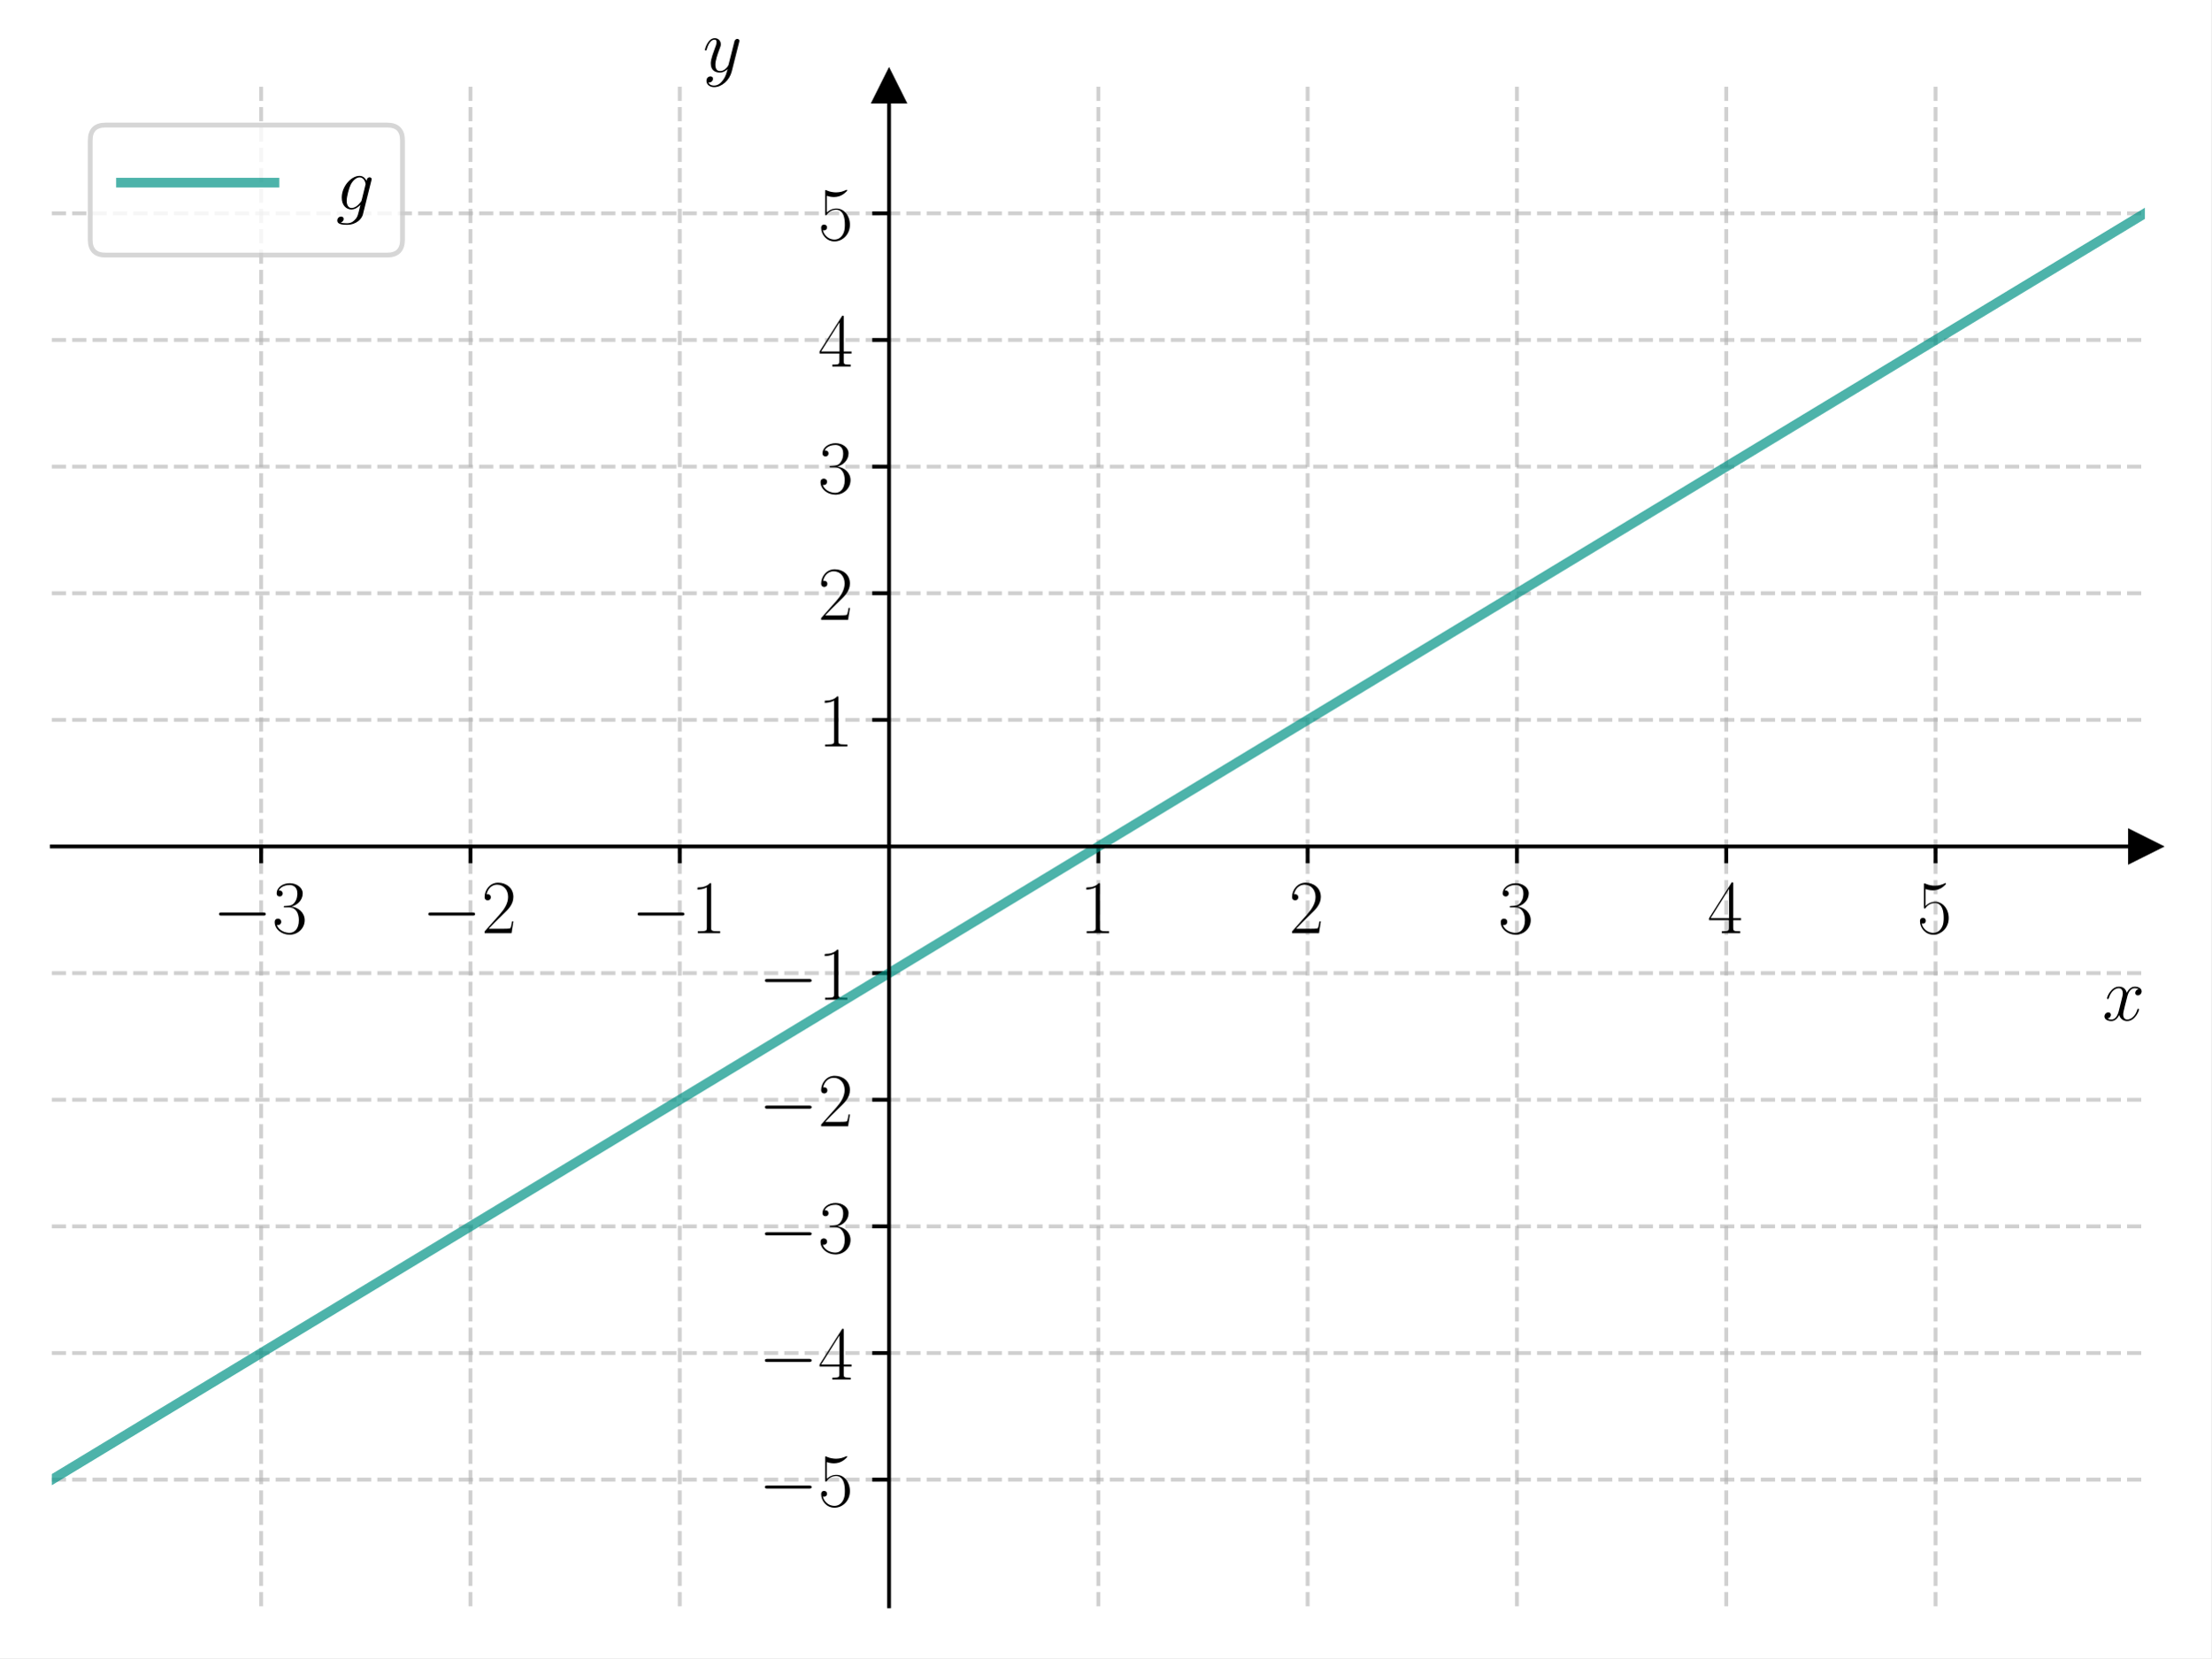
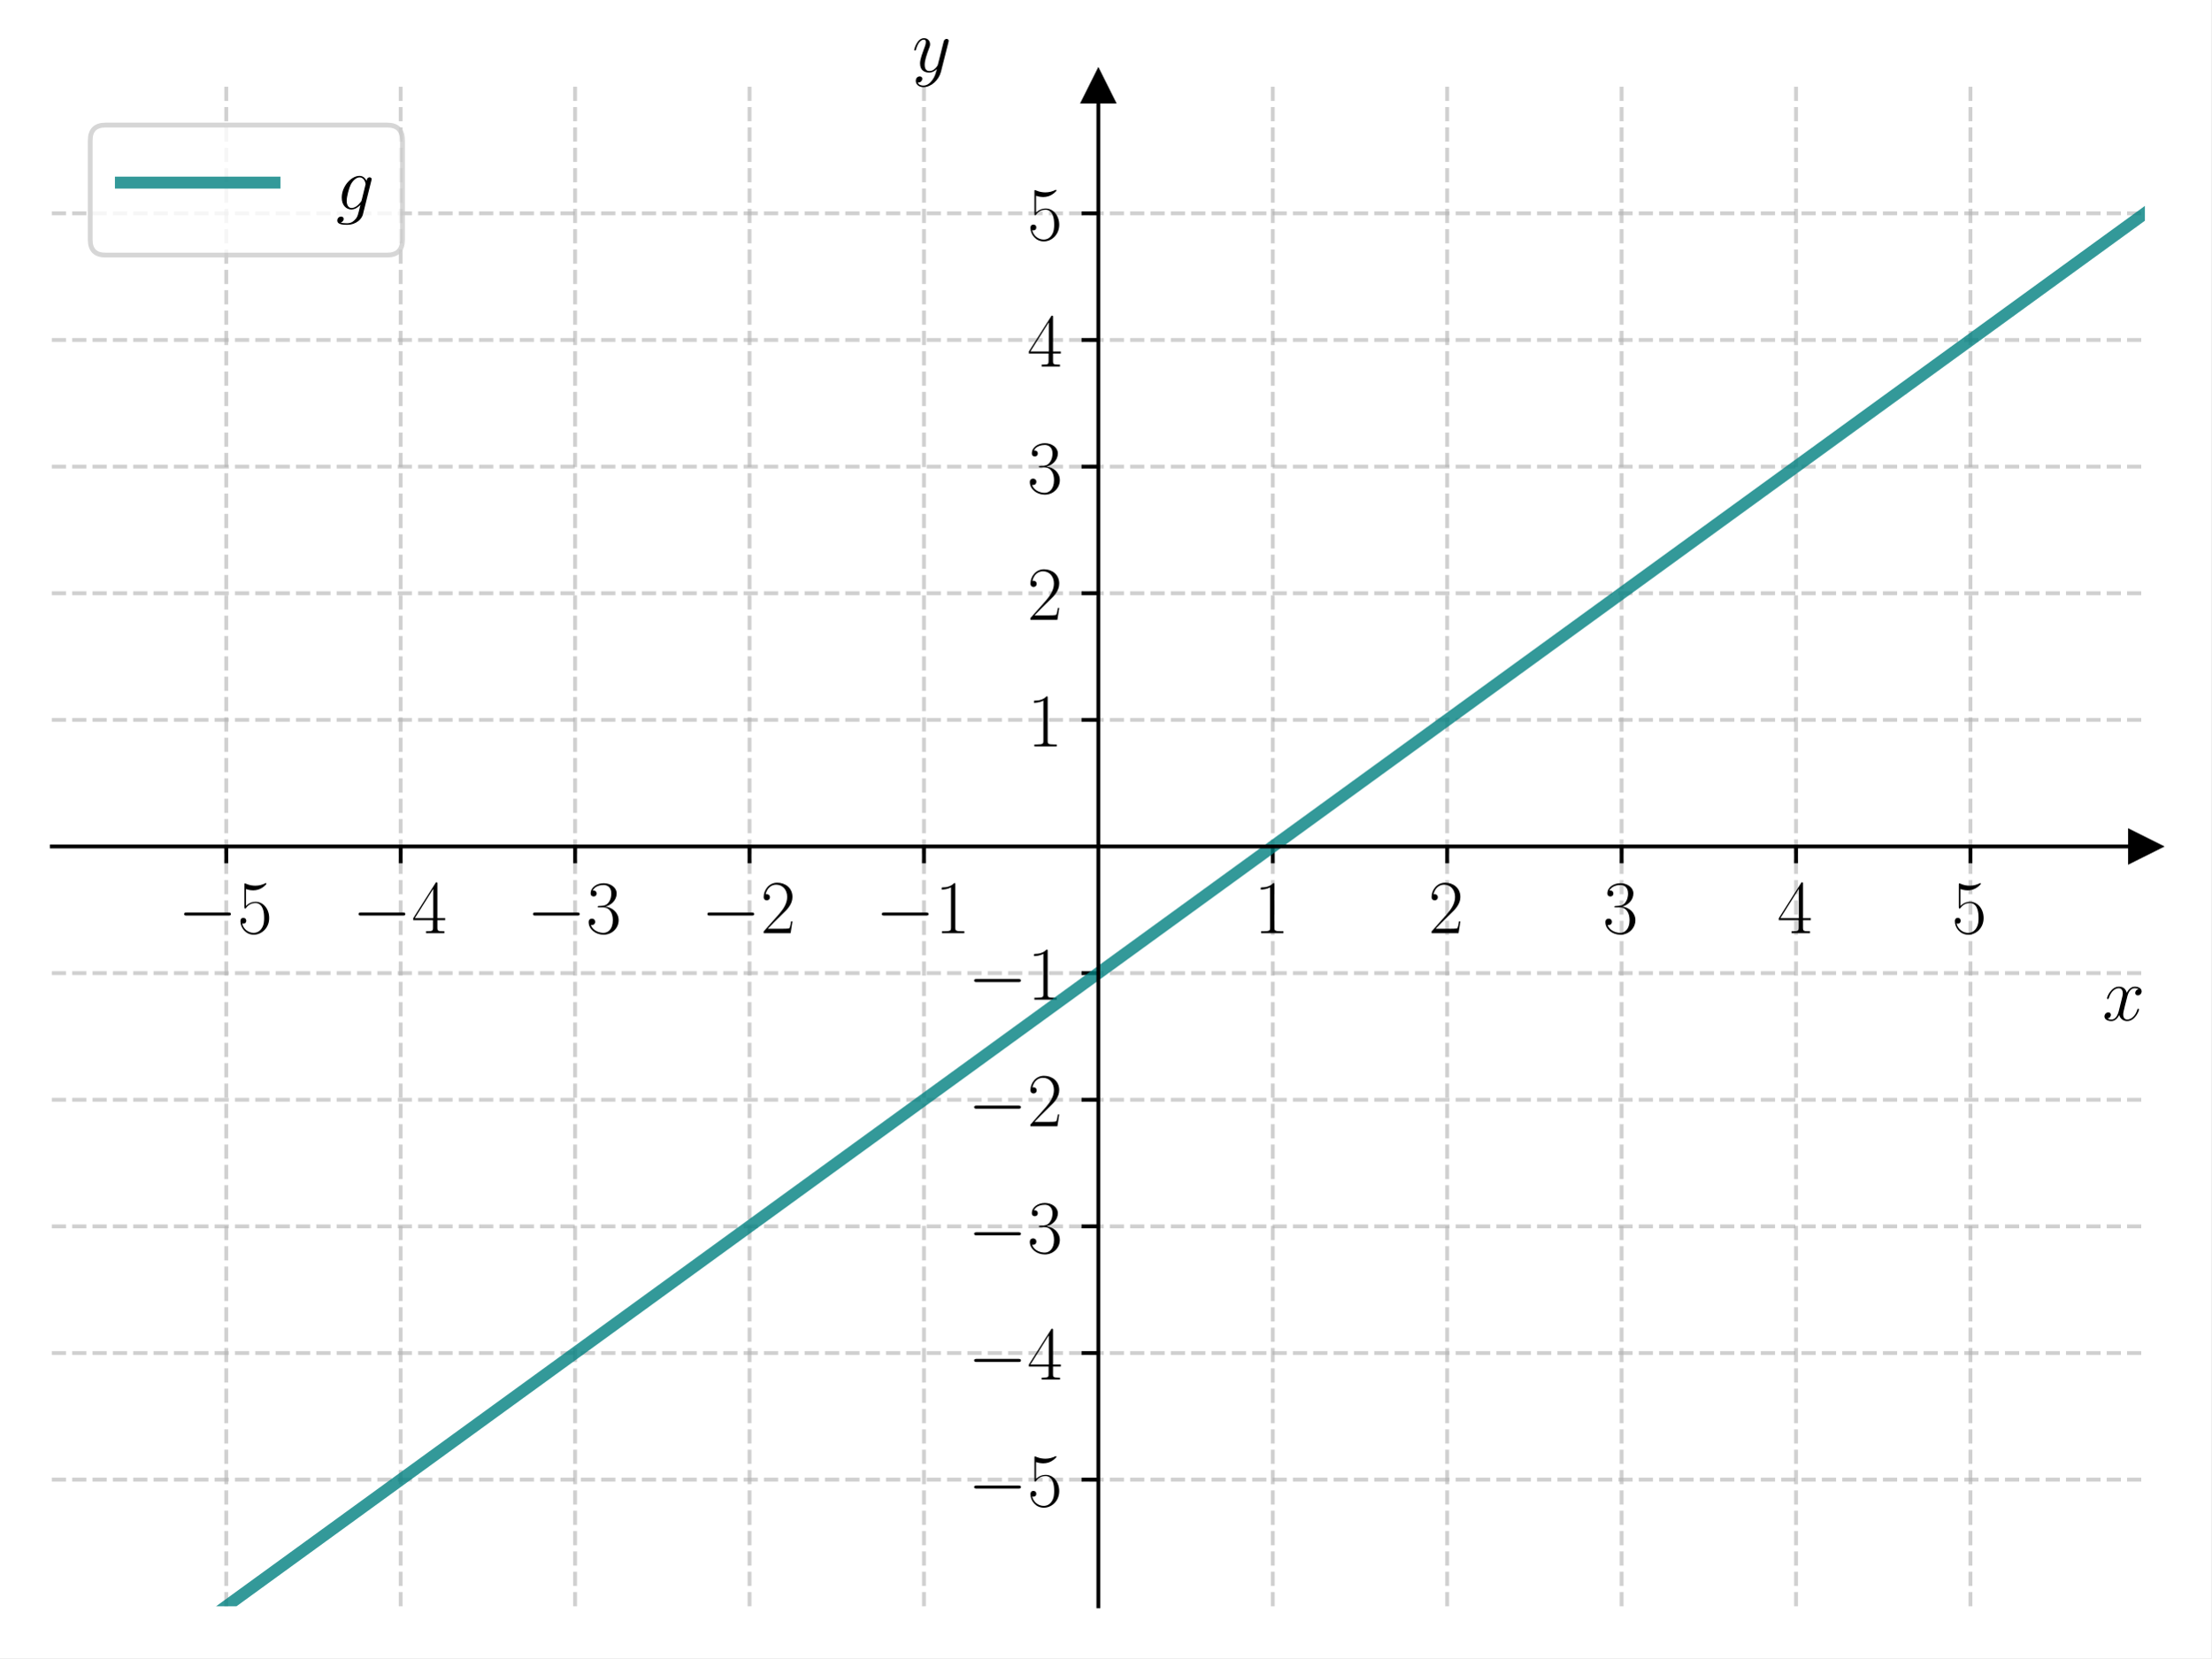
<svg xmlns="http://www.w3.org/2000/svg" xmlns:xlink="http://www.w3.org/1999/xlink" width="460.8pt" height="345.6pt" viewBox="0 0 460.8 345.6" version="1.1">
  <defs>
    <style type="text/css">*{stroke-linejoin: round; stroke-linecap: butt}</style>
  </defs>
  <g id="figure_1">
    <g id="patch_1">
      <path d="M 0 345.6  L 460.8 345.6  L 460.8 0  L 0 0  z " style="fill: #ffffff" />
    </g>
    <g id="axes_1">
      <g id="patch_2">
        <path d="M 10.8 334.8  L 447 334.8  L 447 18.065  L 10.8 18.065  z " style="fill: #ffffff" />
      </g>
      <g id="matplotlib.axis_1">
        <g id="xtick_1">
          <g id="line2d_1">
-             <path d="M 54.42 334.8  L 54.42 18.065  " clip-path="url(#p92c658dbab)" style="fill: none; stroke-dasharray: 2.96,1.28; stroke-dashoffset: 0; stroke: #b0b0b0; stroke-opacity: 0.6; stroke-width: 0.8" />
+             <path d="M 47.15 334.8  L 47.15 18.065  " clip-path="url(#pf64f4c5b09)" style="fill: none; stroke-dasharray: 2.96,1.28; stroke-dashoffset: 0; stroke: #b0b0b0; stroke-opacity: 0.6; stroke-width: 0.8" />
          </g>
          <g id="line2d_2">
            <defs>
-               <path id="mc6f1c0e225" d="M 0 0  L 0 3.5  " style="stroke: #000000; stroke-width: 0.8" />
+               <path id="m41771333a6" d="M 0 0  L 0 3.5  " style="stroke: #000000; stroke-width: 0.8" />
            </defs>
            <g>
-               <use xlink:href="#mc6f1c0e225" x="54.42" y="176.432" style="stroke: #000000; stroke-width: 0.8" />
+               <use xlink:href="#m41771333a6" x="47.15" y="176.432" style="stroke: #000000; stroke-width: 0.8" />
            </g>
          </g>
          <g id="text_1">
-             <g transform="translate(44.31901 194.5019) scale(0.16 -0.16)">
+             <g transform="translate(37.04901 194.5019) scale(0.16 -0.16)">
              <defs>
                <path id="CMSY10-0" d="M 4218 1472  C 4326 1472 4442 1472 4442 1600  C 4442 1728 4326 1728 4218 1728  L 755 1728  C 646 1728 531 1728 531 1600  C 531 1472 646 1472 755 1472  L 4218 1472  z " transform="scale(0.015625)" />
+                 <path id="CMR17-35" d="M 730 3692  C 794 3666 1056 3584 1325 3584  C 1920 3584 2246 3911 2432 4100  C 2432 4157 2432 4192 2394 4192  C 2387 4192 2374 4192 2323 4163  C 2099 4058 1837 3973 1517 3973  C 1325 3973 1037 3999 723 4139  C 653 4171 640 4171 634 4171  C 602 4171 595 4164 595 4037  L 595 2203  C 595 2089 595 2057 659 2057  C 691 2057 704 2070 736 2114  C 941 2401 1222 2522 1542 2522  C 1766 2522 2246 2382 2246 1289  C 2246 1085 2246 715 2054 421  C 1894 159 1645 25 1370 25  C 947 25 518 320 403 814  C 429 807 480 795 506 795  C 589 795 749 840 749 1038  C 749 1210 627 1280 506 1280  C 358 1280 262 1190 262 1011  C 262 454 704 -128 1382 -128  C 2042 -128 2669 440 2669 1264  C 2669 2030 2170 2624 1549 2624  C 1222 2624 947 2503 730 2274  L 730 3692  z " transform="scale(0.015625)" />
+               </defs>
+               <use xlink:href="#CMSY10-0" transform="scale(0.996264)" />
+               <use xlink:href="#CMR17-35" transform="translate(77.48747 0) scale(0.996264)" />
+             </g>
+           </g>
+         </g>
+         <g id="xtick_2">
+           <g id="line2d_3">
+             <path d="M 83.5 334.8  L 83.5 18.065  " clip-path="url(#pf64f4c5b09)" style="fill: none; stroke-dasharray: 2.96,1.28; stroke-dashoffset: 0; stroke: #b0b0b0; stroke-opacity: 0.6; stroke-width: 0.8" />
+           </g>
+           <g id="line2d_4">
+             <g>
+               <use xlink:href="#m41771333a6" x="83.5" y="176.432" style="stroke: #000000; stroke-width: 0.8" />
+             </g>
+           </g>
+           <g id="text_2">
+             <g transform="translate(73.39901 194.5019) scale(0.16 -0.16)">
+               <defs>
+                 <path id="CMR17-34" d="M 2150 4122  C 2150 4256 2144 4256 2029 4256  L 128 1254  L 128 1088  L 1779 1088  L 1779 457  C 1779 224 1766 160 1318 160  L 1197 160  L 1197 0  C 1402 0 1747 0 1965 0  C 2182 0 2528 0 2733 0  L 2733 160  L 2611 160  C 2163 160 2150 224 2150 457  L 2150 1088  L 2803 1088  L 2803 1254  L 2150 1254  L 2150 4122  z M 1798 3703  L 1798 1254  L 256 1254  L 1798 3703  z " transform="scale(0.015625)" />
+               </defs>
+               <use xlink:href="#CMSY10-0" transform="scale(0.996264)" />
+               <use xlink:href="#CMR17-34" transform="translate(77.48747 0) scale(0.996264)" />
+             </g>
+           </g>
+         </g>
+         <g id="xtick_3">
+           <g id="line2d_5">
+             <path d="M 119.85 334.8  L 119.85 18.065  " clip-path="url(#pf64f4c5b09)" style="fill: none; stroke-dasharray: 2.96,1.28; stroke-dashoffset: 0; stroke: #b0b0b0; stroke-opacity: 0.6; stroke-width: 0.8" />
+           </g>
+           <g id="line2d_6">
+             <g>
+               <use xlink:href="#m41771333a6" x="119.85" y="176.432" style="stroke: #000000; stroke-width: 0.8" />
+             </g>
+           </g>
+           <g id="text_3">
+             <g transform="translate(109.749 194.5019) scale(0.16 -0.16)">
+               <defs>
                <path id="CMR17-33" d="M 1414 2157  C 1984 2157 2234 1662 2234 1090  C 2234 320 1824 25 1453 25  C 1114 25 563 194 390 693  C 422 680 454 680 486 680  C 640 680 755 782 755 948  C 755 1133 614 1216 486 1216  C 378 1216 211 1165 211 926  C 211 335 787 -128 1466 -128  C 2176 -128 2720 430 2720 1085  C 2720 1707 2208 2157 1600 2227  C 2086 2328 2554 2756 2554 3329  C 2554 3820 2048 4179 1472 4179  C 890 4179 378 3829 378 3329  C 378 3110 544 3072 627 3072  C 762 3072 877 3155 877 3321  C 877 3486 762 3569 627 3569  C 602 3569 570 3569 544 3557  C 730 3959 1235 4032 1459 4032  C 1683 4032 2106 3925 2106 3320  C 2106 3143 2080 2828 1862 2550  C 1670 2304 1453 2304 1242 2284  C 1210 2284 1062 2269 1037 2269  C 992 2263 966 2257 966 2208  C 966 2163 973 2157 1101 2157  L 1414 2157  z " transform="scale(0.015625)" />
              </defs>
              <use xlink:href="#CMSY10-0" transform="scale(0.996264)" />
              <use xlink:href="#CMR17-33" transform="translate(77.48747 0) scale(0.996264)" />
            </g>
          </g>
        </g>
-         <g id="xtick_2">
-           <g id="line2d_3">
-             <path d="M 98.04 334.8  L 98.04 18.065  " clip-path="url(#p92c658dbab)" style="fill: none; stroke-dasharray: 2.96,1.28; stroke-dashoffset: 0; stroke: #b0b0b0; stroke-opacity: 0.6; stroke-width: 0.8" />
-           </g>
-           <g id="line2d_4">
-             <g>
-               <use xlink:href="#mc6f1c0e225" x="98.04" y="176.432" style="stroke: #000000; stroke-width: 0.8" />
-             </g>
-           </g>
-           <g id="text_2">
-             <g transform="translate(87.93901 194.5019) scale(0.16 -0.16)">
+         <g id="xtick_4">
+           <g id="line2d_7">
+             <path d="M 156.2 334.8  L 156.2 18.065  " clip-path="url(#pf64f4c5b09)" style="fill: none; stroke-dasharray: 2.96,1.28; stroke-dashoffset: 0; stroke: #b0b0b0; stroke-opacity: 0.6; stroke-width: 0.8" />
+           </g>
+           <g id="line2d_8">
+             <g>
+               <use xlink:href="#m41771333a6" x="156.2" y="176.432" style="stroke: #000000; stroke-width: 0.8" />
+             </g>
+           </g>
+           <g id="text_4">
+             <g transform="translate(146.099 194.5019) scale(0.16 -0.16)">
              <defs>
                <path id="CMR17-32" d="M 2669 989  L 2554 989  C 2490 536 2438 459 2413 420  C 2381 369 1920 369 1830 369  L 602 369  C 832 619 1280 1072 1824 1597  C 2214 1967 2669 2402 2669 3035  C 2669 3790 2067 4224 1395 4224  C 691 4224 262 3604 262 3030  C 262 2780 448 2748 525 2748  C 589 2748 781 2787 781 3010  C 781 3207 614 3264 525 3264  C 486 3264 448 3258 422 3245  C 544 3790 915 4058 1306 4058  C 1862 4058 2227 3617 2227 3035  C 2227 2479 1901 2000 1536 1584  L 262 146  L 262 0  L 2515 0  L 2669 989  z " transform="scale(0.015625)" />
              </defs>
              <use xlink:href="#CMSY10-0" transform="scale(0.996264)" />
              <use xlink:href="#CMR17-32" transform="translate(77.48747 0) scale(0.996264)" />
            </g>
          </g>
        </g>
-         <g id="xtick_3">
-           <g id="line2d_5">
-             <path d="M 141.66 334.8  L 141.66 18.065  " clip-path="url(#p92c658dbab)" style="fill: none; stroke-dasharray: 2.96,1.28; stroke-dashoffset: 0; stroke: #b0b0b0; stroke-opacity: 0.6; stroke-width: 0.8" />
-           </g>
-           <g id="line2d_6">
-             <g>
-               <use xlink:href="#mc6f1c0e225" x="141.66" y="176.432" style="stroke: #000000; stroke-width: 0.8" />
-             </g>
-           </g>
-           <g id="text_3">
-             <g transform="translate(131.559 194.5019) scale(0.16 -0.16)">
+         <g id="xtick_5">
+           <g id="line2d_9">
+             <path d="M 192.55 334.8  L 192.55 18.065  " clip-path="url(#pf64f4c5b09)" style="fill: none; stroke-dasharray: 2.96,1.28; stroke-dashoffset: 0; stroke: #b0b0b0; stroke-opacity: 0.6; stroke-width: 0.8" />
+           </g>
+           <g id="line2d_10">
+             <g>
+               <use xlink:href="#m41771333a6" x="192.55" y="176.432" style="stroke: #000000; stroke-width: 0.8" />
+             </g>
+           </g>
+           <g id="text_5">
+             <g transform="translate(182.449 194.5019) scale(0.16 -0.16)">
              <defs>
                <path id="CMR17-31" d="M 1702 4058  C 1702 4192 1696 4192 1606 4192  C 1357 3916 979 3827 621 3827  C 602 3827 570 3827 563 3808  C 557 3795 557 3782 557 3648  C 755 3648 1088 3686 1344 3839  L 1344 461  C 1344 236 1331 160 781 160  L 589 160  L 589 0  C 896 0 1216 0 1523 0  C 1830 0 2150 0 2458 0  L 2458 160  L 2266 160  C 1715 160 1702 230 1702 458  L 1702 4058  z " transform="scale(0.015625)" />
              </defs>
              <use xlink:href="#CMSY10-0" transform="scale(0.996264)" />
              <use xlink:href="#CMR17-31" transform="translate(77.48747 0) scale(0.996264)" />
            </g>
          </g>
        </g>
-         <g id="xtick_4">
-           <g id="line2d_7">
-             <path d="M 228.9 334.8  L 228.9 18.065  " clip-path="url(#p92c658dbab)" style="fill: none; stroke-dasharray: 2.96,1.28; stroke-dashoffset: 0; stroke: #b0b0b0; stroke-opacity: 0.6; stroke-width: 0.8" />
-           </g>
-           <g id="line2d_8">
-             <g>
-               <use xlink:href="#mc6f1c0e225" x="228.9" y="176.432" style="stroke: #000000; stroke-width: 0.8" />
-             </g>
-           </g>
-           <g id="text_4">
-             <g transform="translate(224.998 194.5019) scale(0.16 -0.16)">
-               <use xlink:href="#CMR17-31" transform="scale(0.996264)" />
-             </g>
-           </g>
-         </g>
-         <g id="xtick_5">
-           <g id="line2d_9">
-             <path d="M 272.52 334.8  L 272.52 18.065  " clip-path="url(#p92c658dbab)" style="fill: none; stroke-dasharray: 2.96,1.28; stroke-dashoffset: 0; stroke: #b0b0b0; stroke-opacity: 0.6; stroke-width: 0.8" />
-           </g>
-           <g id="line2d_10">
-             <g>
-               <use xlink:href="#mc6f1c0e225" x="272.52" y="176.432" style="stroke: #000000; stroke-width: 0.8" />
-             </g>
-           </g>
-           <g id="text_5">
-             <g transform="translate(268.618 194.5019) scale(0.16 -0.16)">
-               <use xlink:href="#CMR17-32" transform="scale(0.996264)" />
-             </g>
-           </g>
-         </g>
        <g id="xtick_6">
          <g id="line2d_11">
-             <path d="M 316.14 334.8  L 316.14 18.065  " clip-path="url(#p92c658dbab)" style="fill: none; stroke-dasharray: 2.96,1.28; stroke-dashoffset: 0; stroke: #b0b0b0; stroke-opacity: 0.6; stroke-width: 0.8" />
+             <path d="M 265.25 334.8  L 265.25 18.065  " clip-path="url(#pf64f4c5b09)" style="fill: none; stroke-dasharray: 2.96,1.28; stroke-dashoffset: 0; stroke: #b0b0b0; stroke-opacity: 0.6; stroke-width: 0.8" />
          </g>
          <g id="line2d_12">
            <g>
-               <use xlink:href="#mc6f1c0e225" x="316.14" y="176.432" style="stroke: #000000; stroke-width: 0.8" />
+               <use xlink:href="#m41771333a6" x="265.25" y="176.432" style="stroke: #000000; stroke-width: 0.8" />
            </g>
          </g>
          <g id="text_6">
-             <g transform="translate(312.238 194.5019) scale(0.16 -0.16)">
-               <use xlink:href="#CMR17-33" transform="scale(0.996264)" />
+             <g transform="translate(261.348 194.5019) scale(0.16 -0.16)">
+               <use xlink:href="#CMR17-31" transform="scale(0.996264)" />
            </g>
          </g>
        </g>
        <g id="xtick_7">
          <g id="line2d_13">
-             <path d="M 359.76 334.8  L 359.76 18.065  " clip-path="url(#p92c658dbab)" style="fill: none; stroke-dasharray: 2.96,1.28; stroke-dashoffset: 0; stroke: #b0b0b0; stroke-opacity: 0.6; stroke-width: 0.8" />
+             <path d="M 301.6 334.8  L 301.6 18.065  " clip-path="url(#pf64f4c5b09)" style="fill: none; stroke-dasharray: 2.96,1.28; stroke-dashoffset: 0; stroke: #b0b0b0; stroke-opacity: 0.6; stroke-width: 0.8" />
          </g>
          <g id="line2d_14">
            <g>
-               <use xlink:href="#mc6f1c0e225" x="359.76" y="176.432" style="stroke: #000000; stroke-width: 0.8" />
+               <use xlink:href="#m41771333a6" x="301.6" y="176.432" style="stroke: #000000; stroke-width: 0.8" />
            </g>
          </g>
          <g id="text_7">
-             <g transform="translate(355.858 194.5019) scale(0.16 -0.16)">
-               <defs>
-                 <path id="CMR17-34" d="M 2150 4122  C 2150 4256 2144 4256 2029 4256  L 128 1254  L 128 1088  L 1779 1088  L 1779 457  C 1779 224 1766 160 1318 160  L 1197 160  L 1197 0  C 1402 0 1747 0 1965 0  C 2182 0 2528 0 2733 0  L 2733 160  L 2611 160  C 2163 160 2150 224 2150 457  L 2150 1088  L 2803 1088  L 2803 1254  L 2150 1254  L 2150 4122  z M 1798 3703  L 1798 1254  L 256 1254  L 1798 3703  z " transform="scale(0.015625)" />
-               </defs>
-               <use xlink:href="#CMR17-34" transform="scale(0.996264)" />
+             <g transform="translate(297.698 194.5019) scale(0.16 -0.16)">
+               <use xlink:href="#CMR17-32" transform="scale(0.996264)" />
            </g>
          </g>
        </g>
        <g id="xtick_8">
          <g id="line2d_15">
-             <path d="M 403.38 334.8  L 403.38 18.065  " clip-path="url(#p92c658dbab)" style="fill: none; stroke-dasharray: 2.96,1.28; stroke-dashoffset: 0; stroke: #b0b0b0; stroke-opacity: 0.6; stroke-width: 0.8" />
+             <path d="M 337.95 334.8  L 337.95 18.065  " clip-path="url(#pf64f4c5b09)" style="fill: none; stroke-dasharray: 2.96,1.28; stroke-dashoffset: 0; stroke: #b0b0b0; stroke-opacity: 0.6; stroke-width: 0.8" />
          </g>
          <g id="line2d_16">
            <g>
-               <use xlink:href="#mc6f1c0e225" x="403.38" y="176.432" style="stroke: #000000; stroke-width: 0.8" />
+               <use xlink:href="#m41771333a6" x="337.95" y="176.432" style="stroke: #000000; stroke-width: 0.8" />
            </g>
          </g>
          <g id="text_8">
-             <g transform="translate(399.478 194.5019) scale(0.16 -0.16)">
-               <defs>
-                 <path id="CMR17-35" d="M 730 3692  C 794 3666 1056 3584 1325 3584  C 1920 3584 2246 3911 2432 4100  C 2432 4157 2432 4192 2394 4192  C 2387 4192 2374 4192 2323 4163  C 2099 4058 1837 3973 1517 3973  C 1325 3973 1037 3999 723 4139  C 653 4171 640 4171 634 4171  C 602 4171 595 4164 595 4037  L 595 2203  C 595 2089 595 2057 659 2057  C 691 2057 704 2070 736 2114  C 941 2401 1222 2522 1542 2522  C 1766 2522 2246 2382 2246 1289  C 2246 1085 2246 715 2054 421  C 1894 159 1645 25 1370 25  C 947 25 518 320 403 814  C 429 807 480 795 506 795  C 589 795 749 840 749 1038  C 749 1210 627 1280 506 1280  C 358 1280 262 1190 262 1011  C 262 454 704 -128 1382 -128  C 2042 -128 2669 440 2669 1264  C 2669 2030 2170 2624 1549 2624  C 1222 2624 947 2503 730 2274  L 730 3692  z " transform="scale(0.015625)" />
-               </defs>
+             <g transform="translate(334.048 194.5019) scale(0.16 -0.16)">
+               <use xlink:href="#CMR17-33" transform="scale(0.996264)" />
+             </g>
+           </g>
+         </g>
+         <g id="xtick_9">
+           <g id="line2d_17">
+             <path d="M 374.3 334.8  L 374.3 18.065  " clip-path="url(#pf64f4c5b09)" style="fill: none; stroke-dasharray: 2.96,1.28; stroke-dashoffset: 0; stroke: #b0b0b0; stroke-opacity: 0.6; stroke-width: 0.8" />
+           </g>
+           <g id="line2d_18">
+             <g>
+               <use xlink:href="#m41771333a6" x="374.3" y="176.432" style="stroke: #000000; stroke-width: 0.8" />
+             </g>
+           </g>
+           <g id="text_9">
+             <g transform="translate(370.398 194.5019) scale(0.16 -0.16)">
+               <use xlink:href="#CMR17-34" transform="scale(0.996264)" />
+             </g>
+           </g>
+         </g>
+         <g id="xtick_10">
+           <g id="line2d_19">
+             <path d="M 410.65 334.8  L 410.65 18.065  " clip-path="url(#pf64f4c5b09)" style="fill: none; stroke-dasharray: 2.96,1.28; stroke-dashoffset: 0; stroke: #b0b0b0; stroke-opacity: 0.6; stroke-width: 0.8" />
+           </g>
+           <g id="line2d_20">
+             <g>
+               <use xlink:href="#m41771333a6" x="410.65" y="176.432" style="stroke: #000000; stroke-width: 0.8" />
+             </g>
+           </g>
+           <g id="text_10">
+             <g transform="translate(406.748 194.5019) scale(0.16 -0.16)">
              <use xlink:href="#CMR17-35" transform="scale(0.996264)" />
            </g>
          </g>
        </g>
-         <g id="text_9">
+         <g id="text_11">
          <g transform="translate(438.1306 212.6709) scale(0.16 -0.16)">
            <defs>
              <path id="CMMI12-78" d="M 3034 2606  C 2829 2567 2752 2414 2752 2293  C 2752 2139 2874 2088 2963 2088  C 3155 2088 3290 2254 3290 2427  C 3290 2695 2982 2816 2714 2816  C 2323 2816 2106 2433 2048 2312  C 1901 2816 1504 2816 1389 2816  C 736 2816 390 1980 390 1839  C 390 1814 416 1782 461 1782  C 512 1782 525 1820 538 1846  C 755 2555 1184 2689 1370 2689  C 1658 2689 1715 2420 1715 2267  C 1715 2127 1677 1980 1600 1673  L 1382 798  C 1286 415 1101 64 762 64  C 730 64 570 64 435 147  C 666 192 717 383 717 460  C 717 588 621 664 499 664  C 346 664 179 530 179 326  C 179 57 480 -64 755 -64  C 1062 -64 1280 179 1414 441  C 1517 64 1837 -64 2074 -64  C 2726 -64 3072 773 3072 913  C 3072 945 3046 971 3008 971  C 2950 971 2944 939 2925 888  C 2752 326 2381 64 2093 64  C 1869 64 1747 230 1747 492  C 1747 632 1773 734 1875 1156  L 2099 2024  C 2195 2408 2413 2689 2707 2689  C 2720 2689 2899 2689 3034 2606  z " transform="scale(0.015625)" />
            </defs>
            <use xlink:href="#CMMI12-78" transform="scale(0.996264)" />
          </g>
        </g>
      </g>
      <g id="matplotlib.axis_2">
        <g id="ytick_1">
-           <g id="line2d_17">
-             <path d="M 10.8 308.405  L 447 308.405  " clip-path="url(#p92c658dbab)" style="fill: none; stroke-dasharray: 2.96,1.28; stroke-dashoffset: 0; stroke: #b0b0b0; stroke-opacity: 0.6; stroke-width: 0.8" />
-           </g>
-           <g id="line2d_18">
+           <g id="line2d_21">
+             <path d="M 10.8 308.405  L 447 308.405  " clip-path="url(#pf64f4c5b09)" style="fill: none; stroke-dasharray: 2.96,1.28; stroke-dashoffset: 0; stroke: #b0b0b0; stroke-opacity: 0.6; stroke-width: 0.8" />
+           </g>
+           <g id="line2d_22">
            <defs>
-               <path id="medf0497533" d="M 0 0  L -3.5 0  " style="stroke: #000000; stroke-width: 0.8" />
+               <path id="m93b2155f9d" d="M 0 0  L -3.5 0  " style="stroke: #000000; stroke-width: 0.8" />
            </defs>
            <g>
-               <use xlink:href="#medf0497533" x="185.28" y="308.405" style="stroke: #000000; stroke-width: 0.8" />
-             </g>
-           </g>
-           <g id="text_10">
-             <g transform="translate(158.078 313.9402) scale(0.16 -0.16)">
+               <use xlink:href="#m93b2155f9d" x="228.9" y="308.405" style="stroke: #000000; stroke-width: 0.8" />
+             </g>
+           </g>
+           <g id="text_12">
+             <g transform="translate(201.698 313.9402) scale(0.16 -0.16)">
              <use xlink:href="#CMSY10-0" transform="scale(0.996264)" />
              <use xlink:href="#CMR17-35" transform="translate(77.48747 0) scale(0.996264)" />
            </g>
          </g>
        </g>
        <g id="ytick_2">
-           <g id="line2d_19">
-             <path d="M 10.8 282.011  L 447 282.011  " clip-path="url(#p92c658dbab)" style="fill: none; stroke-dasharray: 2.96,1.28; stroke-dashoffset: 0; stroke: #b0b0b0; stroke-opacity: 0.6; stroke-width: 0.8" />
-           </g>
-           <g id="line2d_20">
-             <g>
-               <use xlink:href="#medf0497533" x="185.28" y="282.011" style="stroke: #000000; stroke-width: 0.8" />
-             </g>
-           </g>
-           <g id="text_11">
-             <g transform="translate(158.078 287.5455) scale(0.16 -0.16)">
+           <g id="line2d_23">
+             <path d="M 10.8 282.011  L 447 282.011  " clip-path="url(#pf64f4c5b09)" style="fill: none; stroke-dasharray: 2.96,1.28; stroke-dashoffset: 0; stroke: #b0b0b0; stroke-opacity: 0.6; stroke-width: 0.8" />
+           </g>
+           <g id="line2d_24">
+             <g>
+               <use xlink:href="#m93b2155f9d" x="228.9" y="282.011" style="stroke: #000000; stroke-width: 0.8" />
+             </g>
+           </g>
+           <g id="text_13">
+             <g transform="translate(201.698 287.5455) scale(0.16 -0.16)">
              <use xlink:href="#CMSY10-0" transform="scale(0.996264)" />
              <use xlink:href="#CMR17-34" transform="translate(77.48747 0) scale(0.996264)" />
            </g>
          </g>
        </g>
        <g id="ytick_3">
-           <g id="line2d_21">
-             <path d="M 10.8 255.616  L 447 255.616  " clip-path="url(#p92c658dbab)" style="fill: none; stroke-dasharray: 2.96,1.28; stroke-dashoffset: 0; stroke: #b0b0b0; stroke-opacity: 0.6; stroke-width: 0.8" />
-           </g>
-           <g id="line2d_22">
-             <g>
-               <use xlink:href="#medf0497533" x="185.28" y="255.616" style="stroke: #000000; stroke-width: 0.8" />
-             </g>
-           </g>
-           <g id="text_12">
-             <g transform="translate(158.078 261.1509) scale(0.16 -0.16)">
+           <g id="line2d_25">
+             <path d="M 10.8 255.616  L 447 255.616  " clip-path="url(#pf64f4c5b09)" style="fill: none; stroke-dasharray: 2.96,1.28; stroke-dashoffset: 0; stroke: #b0b0b0; stroke-opacity: 0.6; stroke-width: 0.8" />
+           </g>
+           <g id="line2d_26">
+             <g>
+               <use xlink:href="#m93b2155f9d" x="228.9" y="255.616" style="stroke: #000000; stroke-width: 0.8" />
+             </g>
+           </g>
+           <g id="text_14">
+             <g transform="translate(201.698 261.1509) scale(0.16 -0.16)">
              <use xlink:href="#CMSY10-0" transform="scale(0.996264)" />
              <use xlink:href="#CMR17-33" transform="translate(77.48747 0) scale(0.996264)" />
            </g>
          </g>
        </g>
        <g id="ytick_4">
-           <g id="line2d_23">
-             <path d="M 10.8 229.222  L 447 229.222  " clip-path="url(#p92c658dbab)" style="fill: none; stroke-dasharray: 2.96,1.28; stroke-dashoffset: 0; stroke: #b0b0b0; stroke-opacity: 0.6; stroke-width: 0.8" />
-           </g>
-           <g id="line2d_24">
-             <g>
-               <use xlink:href="#medf0497533" x="185.28" y="229.222" style="stroke: #000000; stroke-width: 0.8" />
-             </g>
-           </g>
-           <g id="text_13">
-             <g transform="translate(158.078 234.7563) scale(0.16 -0.16)">
+           <g id="line2d_27">
+             <path d="M 10.8 229.222  L 447 229.222  " clip-path="url(#pf64f4c5b09)" style="fill: none; stroke-dasharray: 2.96,1.28; stroke-dashoffset: 0; stroke: #b0b0b0; stroke-opacity: 0.6; stroke-width: 0.8" />
+           </g>
+           <g id="line2d_28">
+             <g>
+               <use xlink:href="#m93b2155f9d" x="228.9" y="229.222" style="stroke: #000000; stroke-width: 0.8" />
+             </g>
+           </g>
+           <g id="text_15">
+             <g transform="translate(201.698 234.7563) scale(0.16 -0.16)">
              <use xlink:href="#CMSY10-0" transform="scale(0.996264)" />
              <use xlink:href="#CMR17-32" transform="translate(77.48747 0) scale(0.996264)" />
            </g>
          </g>
        </g>
        <g id="ytick_5">
-           <g id="line2d_25">
-             <path d="M 10.8 202.827  L 447 202.827  " clip-path="url(#p92c658dbab)" style="fill: none; stroke-dasharray: 2.96,1.28; stroke-dashoffset: 0; stroke: #b0b0b0; stroke-opacity: 0.6; stroke-width: 0.8" />
-           </g>
-           <g id="line2d_26">
-             <g>
-               <use xlink:href="#medf0497533" x="185.28" y="202.827" style="stroke: #000000; stroke-width: 0.8" />
-             </g>
-           </g>
-           <g id="text_14">
-             <g transform="translate(158.078 208.3617) scale(0.16 -0.16)">
+           <g id="line2d_29">
+             <path d="M 10.8 202.827  L 447 202.827  " clip-path="url(#pf64f4c5b09)" style="fill: none; stroke-dasharray: 2.96,1.28; stroke-dashoffset: 0; stroke: #b0b0b0; stroke-opacity: 0.6; stroke-width: 0.8" />
+           </g>
+           <g id="line2d_30">
+             <g>
+               <use xlink:href="#m93b2155f9d" x="228.9" y="202.827" style="stroke: #000000; stroke-width: 0.8" />
+             </g>
+           </g>
+           <g id="text_16">
+             <g transform="translate(201.698 208.3617) scale(0.16 -0.16)">
              <use xlink:href="#CMSY10-0" transform="scale(0.996264)" />
              <use xlink:href="#CMR17-31" transform="translate(77.48747 0) scale(0.996264)" />
            </g>
          </g>
        </g>
        <g id="ytick_6">
-           <g id="line2d_27">
-             <path d="M 10.8 150.038  L 447 150.038  " clip-path="url(#p92c658dbab)" style="fill: none; stroke-dasharray: 2.96,1.28; stroke-dashoffset: 0; stroke: #b0b0b0; stroke-opacity: 0.6; stroke-width: 0.8" />
-           </g>
-           <g id="line2d_28">
-             <g>
-               <use xlink:href="#medf0497533" x="185.28" y="150.038" style="stroke: #000000; stroke-width: 0.8" />
-             </g>
-           </g>
-           <g id="text_15">
-             <g transform="translate(170.476 155.5724) scale(0.16 -0.16)">
+           <g id="line2d_31">
+             <path d="M 10.8 150.038  L 447 150.038  " clip-path="url(#pf64f4c5b09)" style="fill: none; stroke-dasharray: 2.96,1.28; stroke-dashoffset: 0; stroke: #b0b0b0; stroke-opacity: 0.6; stroke-width: 0.8" />
+           </g>
+           <g id="line2d_32">
+             <g>
+               <use xlink:href="#m93b2155f9d" x="228.9" y="150.038" style="stroke: #000000; stroke-width: 0.8" />
+             </g>
+           </g>
+           <g id="text_17">
+             <g transform="translate(214.096 155.5724) scale(0.16 -0.16)">
              <use xlink:href="#CMR17-31" transform="scale(0.996264)" />
            </g>
          </g>
        </g>
        <g id="ytick_7">
-           <g id="line2d_29">
-             <path d="M 10.8 123.643  L 447 123.643  " clip-path="url(#p92c658dbab)" style="fill: none; stroke-dasharray: 2.96,1.28; stroke-dashoffset: 0; stroke: #b0b0b0; stroke-opacity: 0.6; stroke-width: 0.8" />
-           </g>
-           <g id="line2d_30">
-             <g>
-               <use xlink:href="#medf0497533" x="185.28" y="123.643" style="stroke: #000000; stroke-width: 0.8" />
-             </g>
-           </g>
-           <g id="text_16">
-             <g transform="translate(170.476 129.1778) scale(0.16 -0.16)">
+           <g id="line2d_33">
+             <path d="M 10.8 123.643  L 447 123.643  " clip-path="url(#pf64f4c5b09)" style="fill: none; stroke-dasharray: 2.96,1.28; stroke-dashoffset: 0; stroke: #b0b0b0; stroke-opacity: 0.6; stroke-width: 0.8" />
+           </g>
+           <g id="line2d_34">
+             <g>
+               <use xlink:href="#m93b2155f9d" x="228.9" y="123.643" style="stroke: #000000; stroke-width: 0.8" />
+             </g>
+           </g>
+           <g id="text_18">
+             <g transform="translate(214.096 129.1778) scale(0.16 -0.16)">
              <use xlink:href="#CMR17-32" transform="scale(0.996264)" />
            </g>
          </g>
        </g>
        <g id="ytick_8">
-           <g id="line2d_31">
-             <path d="M 10.8 97.248  L 447 97.248  " clip-path="url(#p92c658dbab)" style="fill: none; stroke-dasharray: 2.96,1.28; stroke-dashoffset: 0; stroke: #b0b0b0; stroke-opacity: 0.6; stroke-width: 0.8" />
-           </g>
-           <g id="line2d_32">
-             <g>
-               <use xlink:href="#medf0497533" x="185.28" y="97.248" style="stroke: #000000; stroke-width: 0.8" />
-             </g>
-           </g>
-           <g id="text_17">
-             <g transform="translate(170.476 102.7832) scale(0.16 -0.16)">
+           <g id="line2d_35">
+             <path d="M 10.8 97.248  L 447 97.248  " clip-path="url(#pf64f4c5b09)" style="fill: none; stroke-dasharray: 2.96,1.28; stroke-dashoffset: 0; stroke: #b0b0b0; stroke-opacity: 0.6; stroke-width: 0.8" />
+           </g>
+           <g id="line2d_36">
+             <g>
+               <use xlink:href="#m93b2155f9d" x="228.9" y="97.248" style="stroke: #000000; stroke-width: 0.8" />
+             </g>
+           </g>
+           <g id="text_19">
+             <g transform="translate(214.096 102.7832) scale(0.16 -0.16)">
              <use xlink:href="#CMR17-33" transform="scale(0.996264)" />
            </g>
          </g>
        </g>
        <g id="ytick_9">
-           <g id="line2d_33">
-             <path d="M 10.8 70.854  L 447 70.854  " clip-path="url(#p92c658dbab)" style="fill: none; stroke-dasharray: 2.96,1.28; stroke-dashoffset: 0; stroke: #b0b0b0; stroke-opacity: 0.6; stroke-width: 0.8" />
-           </g>
-           <g id="line2d_34">
-             <g>
-               <use xlink:href="#medf0497533" x="185.28" y="70.854" style="stroke: #000000; stroke-width: 0.8" />
-             </g>
-           </g>
-           <g id="text_18">
-             <g transform="translate(170.476 76.38857) scale(0.16 -0.16)">
+           <g id="line2d_37">
+             <path d="M 10.8 70.854  L 447 70.854  " clip-path="url(#pf64f4c5b09)" style="fill: none; stroke-dasharray: 2.96,1.28; stroke-dashoffset: 0; stroke: #b0b0b0; stroke-opacity: 0.6; stroke-width: 0.8" />
+           </g>
+           <g id="line2d_38">
+             <g>
+               <use xlink:href="#m93b2155f9d" x="228.9" y="70.854" style="stroke: #000000; stroke-width: 0.8" />
+             </g>
+           </g>
+           <g id="text_20">
+             <g transform="translate(214.096 76.38857) scale(0.16 -0.16)">
              <use xlink:href="#CMR17-34" transform="scale(0.996264)" />
            </g>
          </g>
        </g>
        <g id="ytick_10">
-           <g id="line2d_35">
-             <path d="M 10.8 44.459  L 447 44.459  " clip-path="url(#p92c658dbab)" style="fill: none; stroke-dasharray: 2.96,1.28; stroke-dashoffset: 0; stroke: #b0b0b0; stroke-opacity: 0.6; stroke-width: 0.8" />
-           </g>
-           <g id="line2d_36">
-             <g>
-               <use xlink:href="#medf0497533" x="185.28" y="44.459" style="stroke: #000000; stroke-width: 0.8" />
-             </g>
-           </g>
-           <g id="text_19">
-             <g transform="translate(170.476 49.99395) scale(0.16 -0.16)">
+           <g id="line2d_39">
+             <path d="M 10.8 44.459  L 447 44.459  " clip-path="url(#pf64f4c5b09)" style="fill: none; stroke-dasharray: 2.96,1.28; stroke-dashoffset: 0; stroke: #b0b0b0; stroke-opacity: 0.6; stroke-width: 0.8" />
+           </g>
+           <g id="line2d_40">
+             <g>
+               <use xlink:href="#m93b2155f9d" x="228.9" y="44.459" style="stroke: #000000; stroke-width: 0.8" />
+             </g>
+           </g>
+           <g id="text_21">
+             <g transform="translate(214.096 49.99395) scale(0.16 -0.16)">
              <use xlink:href="#CMR17-35" transform="scale(0.996264)" />
            </g>
          </g>
        </g>
-         <g id="text_20">
-           <g transform="translate(146.4677 14.96506) scale(0.16 -0.16)">
+         <g id="text_22">
+           <g transform="translate(190.0877 14.96506) scale(0.16 -0.16)">
            <defs>
              <path id="CMMI12-79" d="M 1683 -700  C 1510 -939 1261 -1152 947 -1152  C 870 -1152 563 -1152 467 -889  C 486 -895 518 -895 531 -895  C 723 -895 851 -729 851 -582  C 851 -435 730 -384 634 -384  C 531 -384 307 -458 307 -759  C 307 -1071 582 -1286 947 -1286  C 1587 -1286 2234 -700 2413 6  L 3040 2485  C 3046 2517 3059 2556 3059 2594  C 3059 2689 2982 2753 2886 2753  C 2829 2753 2694 2727 2643 2535  L 2170 658  C 2138 543 2138 530 2086 460  C 1958 281 1747 64 1440 64  C 1082 64 1050 415 1050 588  C 1050 952 1222 1443 1395 1903  C 1466 2088 1504 2178 1504 2305  C 1504 2574 1312 2816 998 2816  C 410 2816 173 1890 173 1839  C 173 1814 198 1782 243 1782  C 301 1782 307 1807 333 1897  C 486 2433 730 2689 979 2689  C 1037 2689 1146 2689 1146 2478  C 1146 2312 1075 2127 979 1884  C 666 1047 666 837 666 683  C 666 77 1101 -64 1421 -64  C 1606 -64 1837 -6 2061 230  L 2067 224  C 1971 -147 1907 -392 1683 -700  z " transform="scale(0.015625)" />
            </defs>
            <use xlink:href="#CMMI12-79" transform="scale(0.996264)" />
          </g>
        </g>
      </g>
-       <g id="line2d_37">
+       <g id="line2d_41">
        <defs>
-           <path id="md889e0b8a2" d="M 3 0  L -3 -3  L -3 3  z " style="stroke: #000000; stroke-linejoin: miter" />
+           <path id="m10458a1266" d="M 3 0  L -3 -3  L -3 3  z " style="stroke: #000000; stroke-linejoin: miter" />
        </defs>
        <g>
-           <use xlink:href="#md889e0b8a2" x="447" y="176.432" style="stroke: #000000; stroke-linejoin: miter" />
-         </g>
-       </g>
-       <g id="line2d_38">
+           <use xlink:href="#m10458a1266" x="447" y="176.432" style="stroke: #000000; stroke-linejoin: miter" />
+         </g>
+       </g>
+       <g id="line2d_42">
        <defs>
-           <path id="m4a01f87bff" d="M 0 -3  L -3 3  L 3 3  z " style="stroke: #000000; stroke-linejoin: miter" />
+           <path id="m7952712268" d="M 0 -3  L -3 3  L 3 3  z " style="stroke: #000000; stroke-linejoin: miter" />
        </defs>
        <g>
-           <use xlink:href="#m4a01f87bff" x="185.28" y="18.065" style="stroke: #000000; stroke-linejoin: miter" />
-         </g>
-       </g>
-       <g id="line2d_39">
-         <path d="M 8.327 309.902  L 12.591 307.322  L 16.855 304.742  L 21.119 302.161  L 25.383 299.581  L 29.647 297.001  L 33.91 294.421  L 38.174 291.841  L 42.438 289.261  L 46.702 286.681  L 50.966 284.101  L 55.23 281.521  L 59.494 278.94  L 63.758 276.36  L 68.022 273.78  L 72.286 271.2  L 76.55 268.62  L 80.814 266.04  L 85.078 263.46  L 89.342 260.88  L 93.606 258.299  L 97.869 255.719  L 102.133 253.139  L 106.397 250.559  L 110.661 247.979  L 114.925 245.399  L 119.189 242.819  L 123.453 240.239  L 127.717 237.659  L 131.981 235.078  L 136.245 232.498  L 140.509 229.918  L 144.773 227.338  L 149.037 224.758  L 153.301 222.178  L 157.564 219.598  L 161.828 217.018  L 166.092 214.437  L 170.356 211.857  L 174.62 209.277  L 178.884 206.697  L 183.148 204.117  L 187.412 201.537  L 191.676 198.957  L 195.94 196.377  L 200.204 193.796  L 204.468 191.216  L 208.732 188.636  L 212.996 186.056  L 217.259 183.476  L 221.523 180.896  L 225.787 178.316  L 230.051 175.736  L 234.315 173.156  L 238.579 170.575  L 242.843 167.995  L 247.107 165.415  L 251.371 162.835  L 255.635 160.255  L 259.899 157.675  L 264.163 155.095  L 268.427 152.515  L 272.691 149.934  L 276.954 147.354  L 281.218 144.774  L 285.482 142.194  L 289.746 139.614  L 294.01 137.034  L 298.274 134.454  L 302.538 131.874  L 306.802 129.293  L 311.066 126.713  L 315.33 124.133  L 319.594 121.553  L 323.858 118.973  L 328.122 116.393  L 332.386 113.813  L 336.65 111.233  L 340.913 108.653  L 345.177 106.072  L 349.441 103.492  L 353.705 100.912  L 357.969 98.332  L 362.233 95.752  L 366.497 93.172  L 370.761 90.592  L 375.025 88.012  L 379.289 85.431  L 383.553 82.851  L 387.817 80.271  L 392.081 77.691  L 396.345 75.111  L 400.608 72.531  L 404.872 69.951  L 409.136 67.371  L 413.4 64.79  L 417.664 62.21  L 421.928 59.63  L 426.192 57.05  L 430.456 54.47  L 434.72 51.89  L 438.984 49.31  L 443.248 46.73  L 447.512 44.15  " clip-path="url(#p92c658dbab)" style="fill: none; stroke: #029386; stroke-opacity: 0.7; stroke-width: 2; stroke-linecap: square" />
+           <use xlink:href="#m7952712268" x="228.9" y="18.065" style="stroke: #000000; stroke-linejoin: miter" />
+         </g>
+       </g>
+       <g id="line2d_43">
+         <path d="M 30.899 346.6  L 447 44.459  L 447 44.459  " clip-path="url(#pf64f4c5b09)" style="fill: none; stroke: #008080; stroke-opacity: 0.8; stroke-width: 2.5; stroke-linecap: square" />
      </g>
      <g id="patch_3">
-         <path d="M 185.28 334.8  L 185.28 18.065  " style="fill: none; stroke: #000000; stroke-width: 0.8; stroke-linejoin: miter; stroke-linecap: square" />
+         <path d="M 228.9 334.8  L 228.9 18.065  " style="fill: none; stroke: #000000; stroke-width: 0.8; stroke-linejoin: miter; stroke-linecap: square" />
      </g>
      <g id="patch_4">
        <path d="M 447 334.8  L 447 18.065  " style="fill: none" />
      </g>
      <g id="patch_5">
        <path d="M 10.8 176.432  L 447 176.432  " style="fill: none; stroke: #000000; stroke-width: 0.8; stroke-linejoin: miter; stroke-linecap: square" />
      </g>
      <g id="patch_6">
        <path d="M 10.8 18.065  L 447 18.065  " style="fill: none" />
      </g>
      <g id="legend_1">
        <g id="patch_7">
          <path d="M 22 53.164  L 80.674 53.164  Q 83.874 53.164 83.874 49.964  L 83.874 29.265  Q 83.874 26.065 80.674 26.065  L 22 26.065  Q 18.8 26.065 18.8 29.265  L 18.8 49.964  Q 18.8 53.164 22 53.164  z " style="fill: #ffffff; opacity: 0.8; stroke: #cccccc; stroke-linejoin: miter" />
        </g>
-         <g id="line2d_40">
-           <path d="M 25.2 38.065  L 41.2 38.065  L 57.2 38.065  " style="fill: none; stroke: #029386; stroke-opacity: 0.7; stroke-width: 2; stroke-linecap: square" />
-         </g>
-         <g id="text_21">
+         <g id="line2d_44">
+           <path d="M 25.2 38.065  L 41.2 38.065  L 57.2 38.065  " style="fill: none; stroke: #008080; stroke-opacity: 0.8; stroke-width: 2.5; stroke-linecap: square" />
+         </g>
+         <g id="text_23">
          <g transform="translate(70 43.66453) scale(0.16 -0.16)">
            <defs>
              <path id="CMMI12-67" d="M 2163 811  C 2138 709 2125 683 2042 588  C 1779 249 1510 128 1312 128  C 1101 128 902 294 902 734  C 902 1073 1094 1788 1235 2076  C 1421 2433 1709 2689 1978 2689  C 2400 2689 2483 2165 2483 2127  L 2464 2037  L 2163 811  z M 2560 2395  C 2477 2580 2298 2816 1978 2816  C 1280 2816 486 1941 486 990  C 486 326 890 0 1299 0  C 1638 0 1939 268 2054 396  L 1914 -171  C 1824 -516 1786 -674 1555 -894  C 1293 -1152 1050 -1152 909 -1152  C 717 -1152 557 -1139 397 -1089  C 602 -1033 653 -858 653 -789  C 653 -689 576 -588 435 -588  C 282 -588 115 -714 115 -922  C 115 -1180 378 -1280 922 -1280  C 1747 -1280 2176 -753 2259 -410  L 2970 2435  C 2989 2511 2989 2524 2989 2536  C 2989 2625 2918 2695 2822 2695  C 2669 2695 2579 2567 2560 2395  z " transform="scale(0.015625)" />
            </defs>
            <use xlink:href="#CMMI12-67" transform="scale(0.996264)" />
          </g>
        </g>
      </g>
    </g>
  </g>
  <defs>
-     <clipPath id="p92c658dbab">
+     <clipPath id="pf64f4c5b09">
      <rect x="10.8" y="18.065" width="436.2" height="316.735" />
    </clipPath>
  </defs>
</svg>
